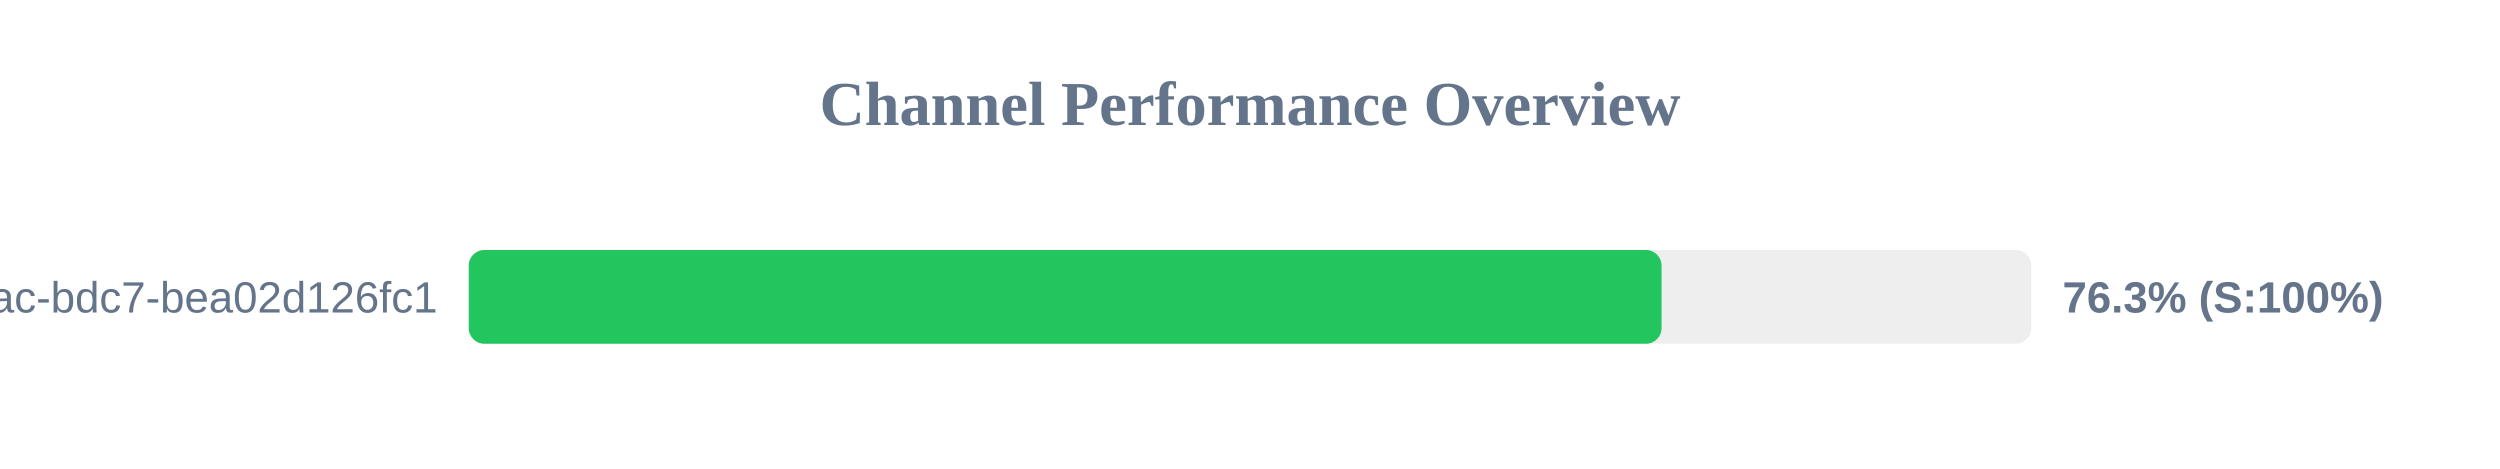
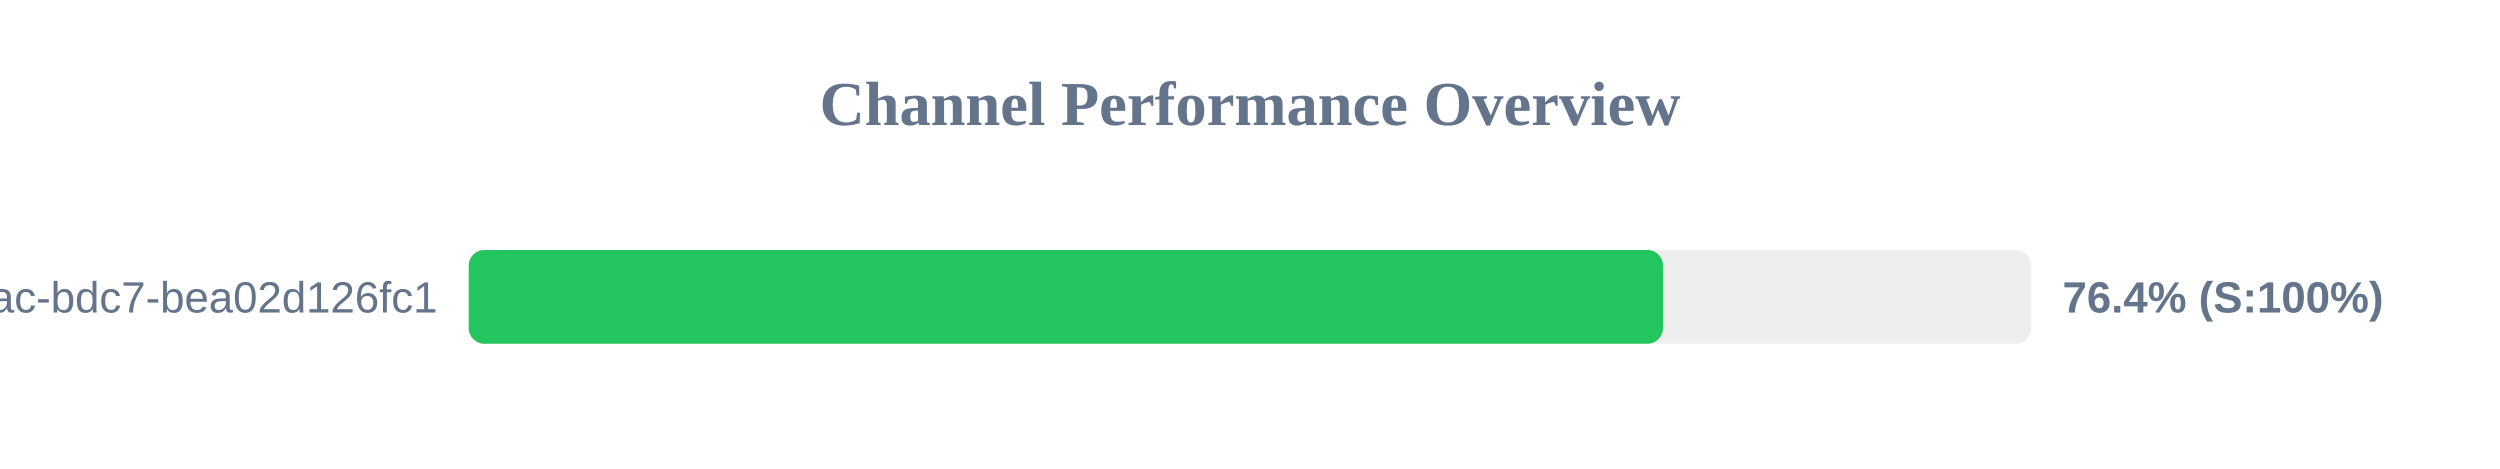
<svg xmlns="http://www.w3.org/2000/svg" width="800" height="150" version="1.1">
  <style>
        .row { font: 14px Arial; fill: #64748b; }
        .score { font: bold 14px Arial; fill: #64748b; }
    </style>
  <text x="400" y="40" text-anchor="middle" font-size="20px" font-weight="bold" fill="#64748b">Channel Performance Overview</text>
  <rect x="150" y="80" width="500" height="30" fill="#eee" rx="5" />
-   <rect x="150" y="80" width="381.7" height="30" fill="#22c55e" rx="5" />
+   <rect x="150" y="80" width="382.15" height="30" fill="#22c55e" rx="5" />
  <text x="140" y="100" text-anchor="end" class="row">?uuid=e31ad3e6-e341-42ac-bdc7-bea02d126fc1</text>
-   <text x="660" y="100" text-anchor="start" class="score">76.3% (S:100%)</text>
+   <text x="660" y="100" text-anchor="start" class="score">76.4% (S:100%)</text>
</svg>
